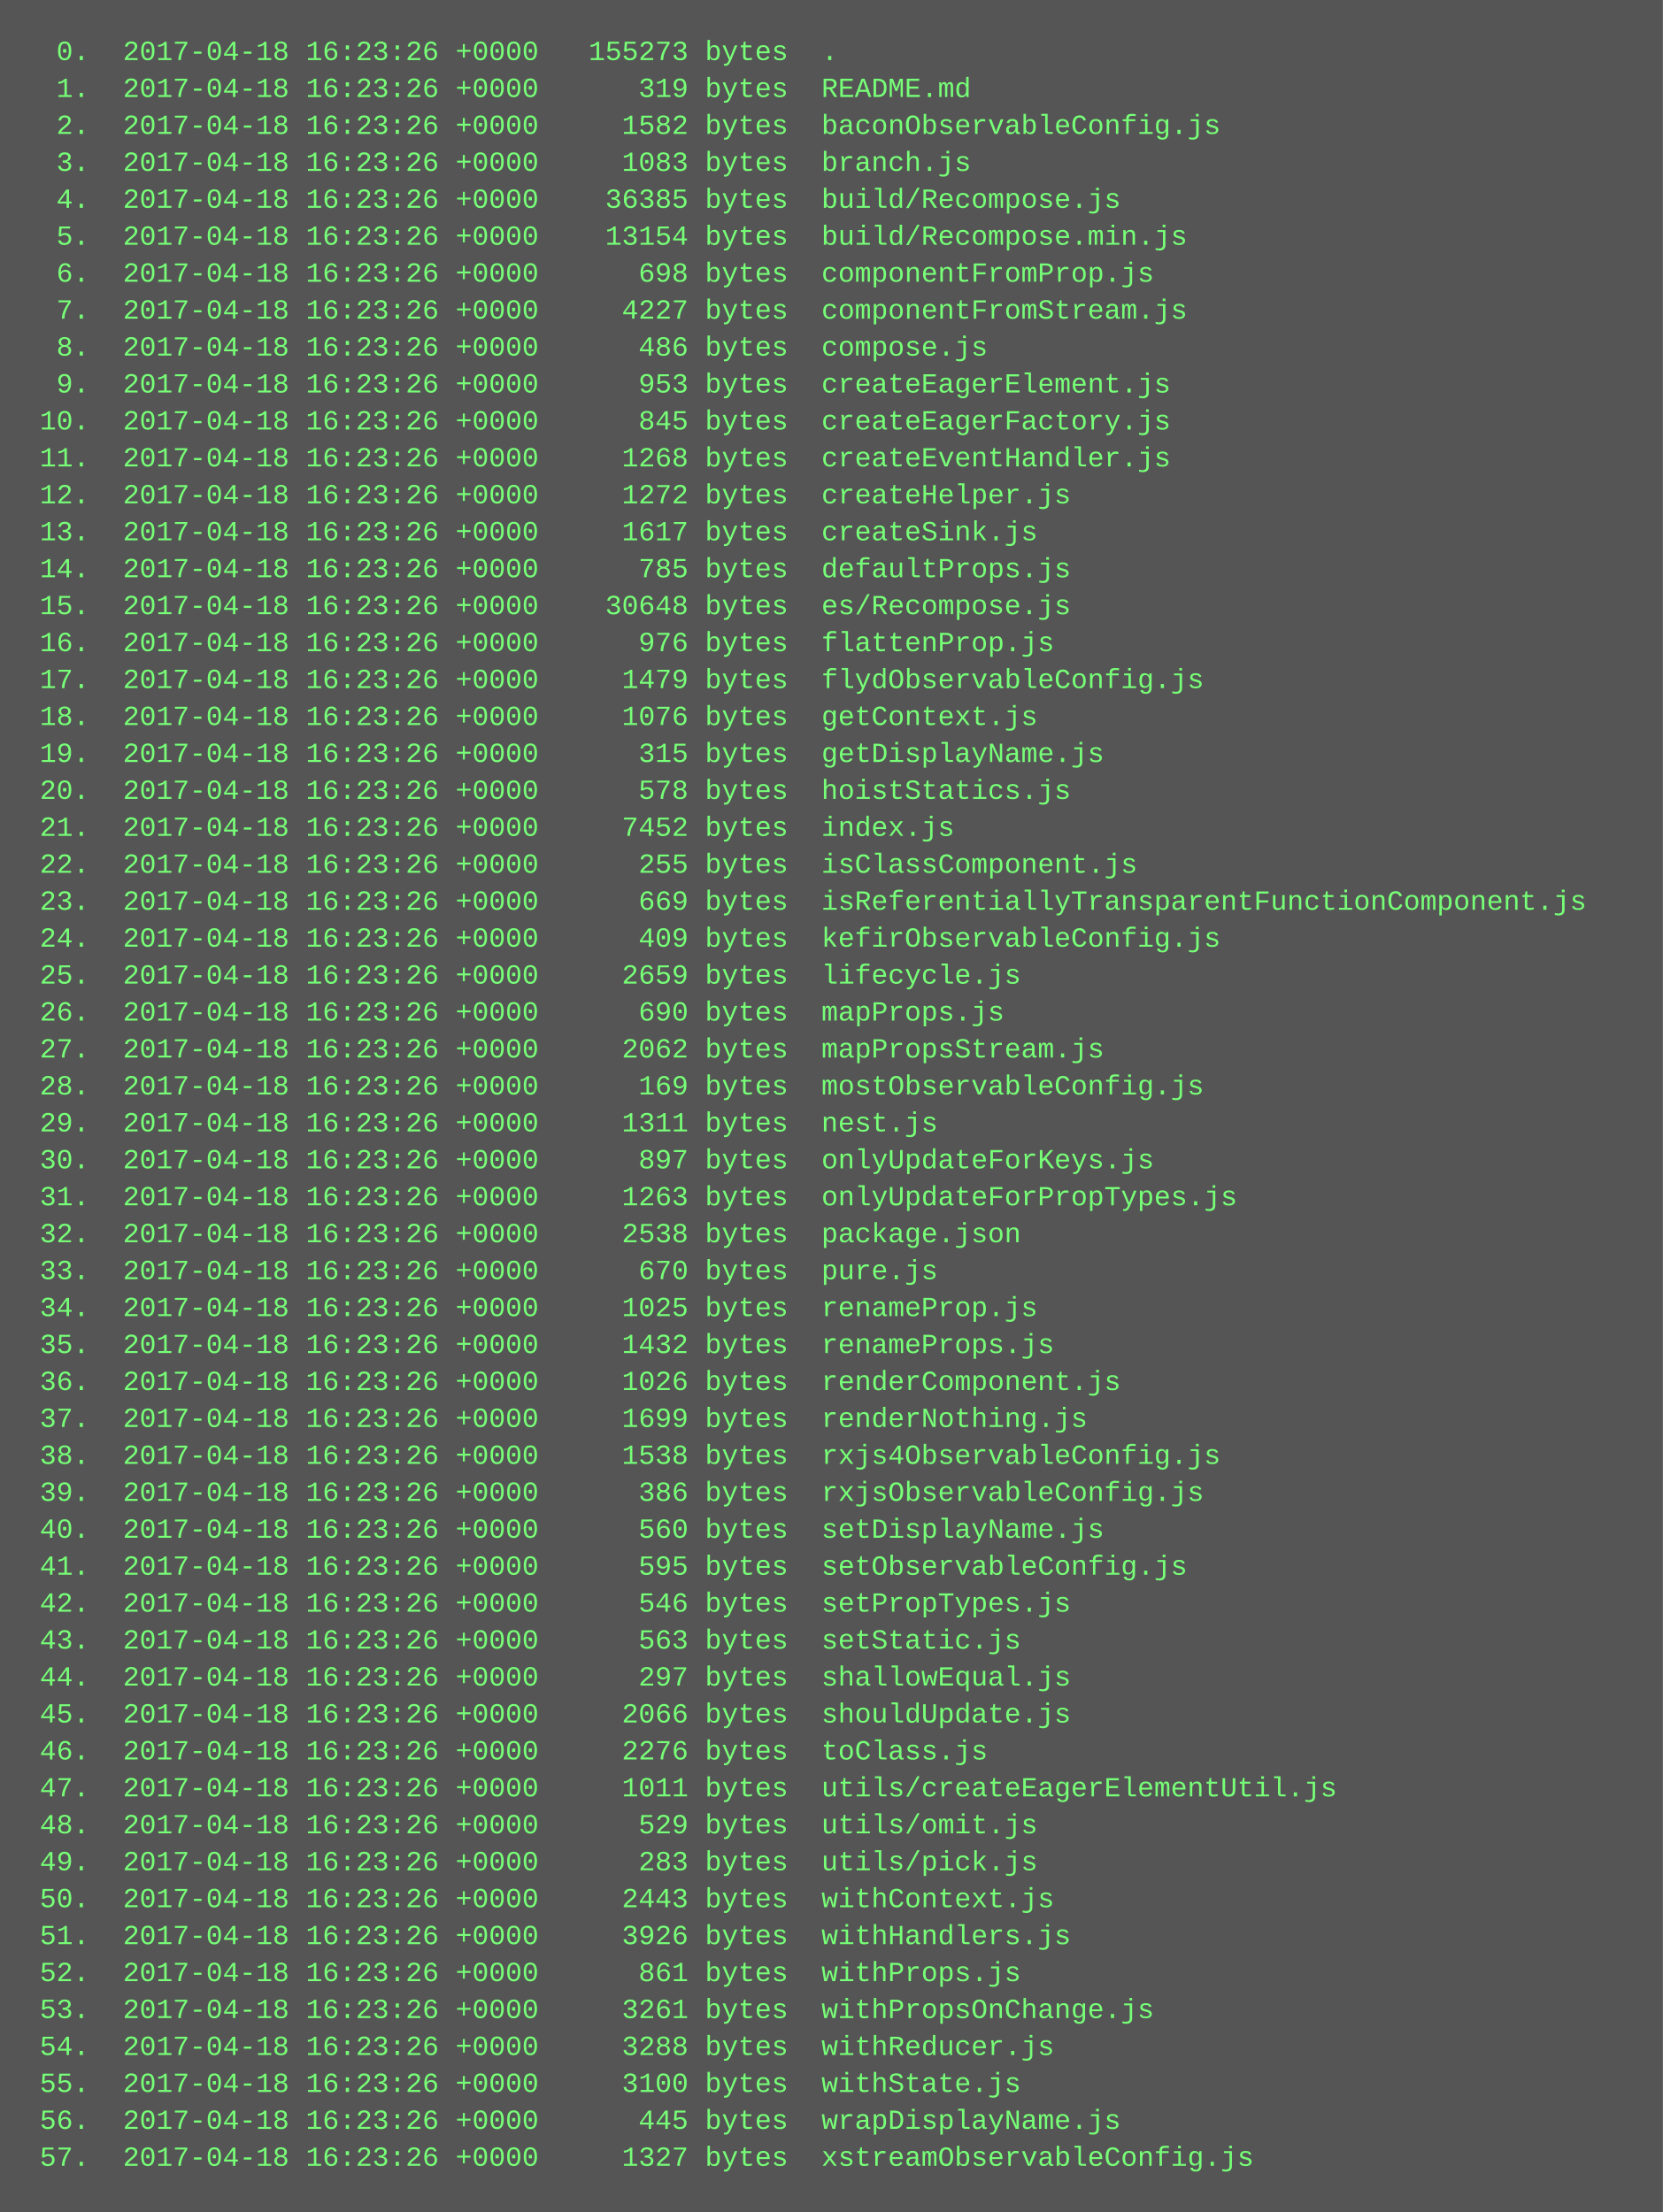
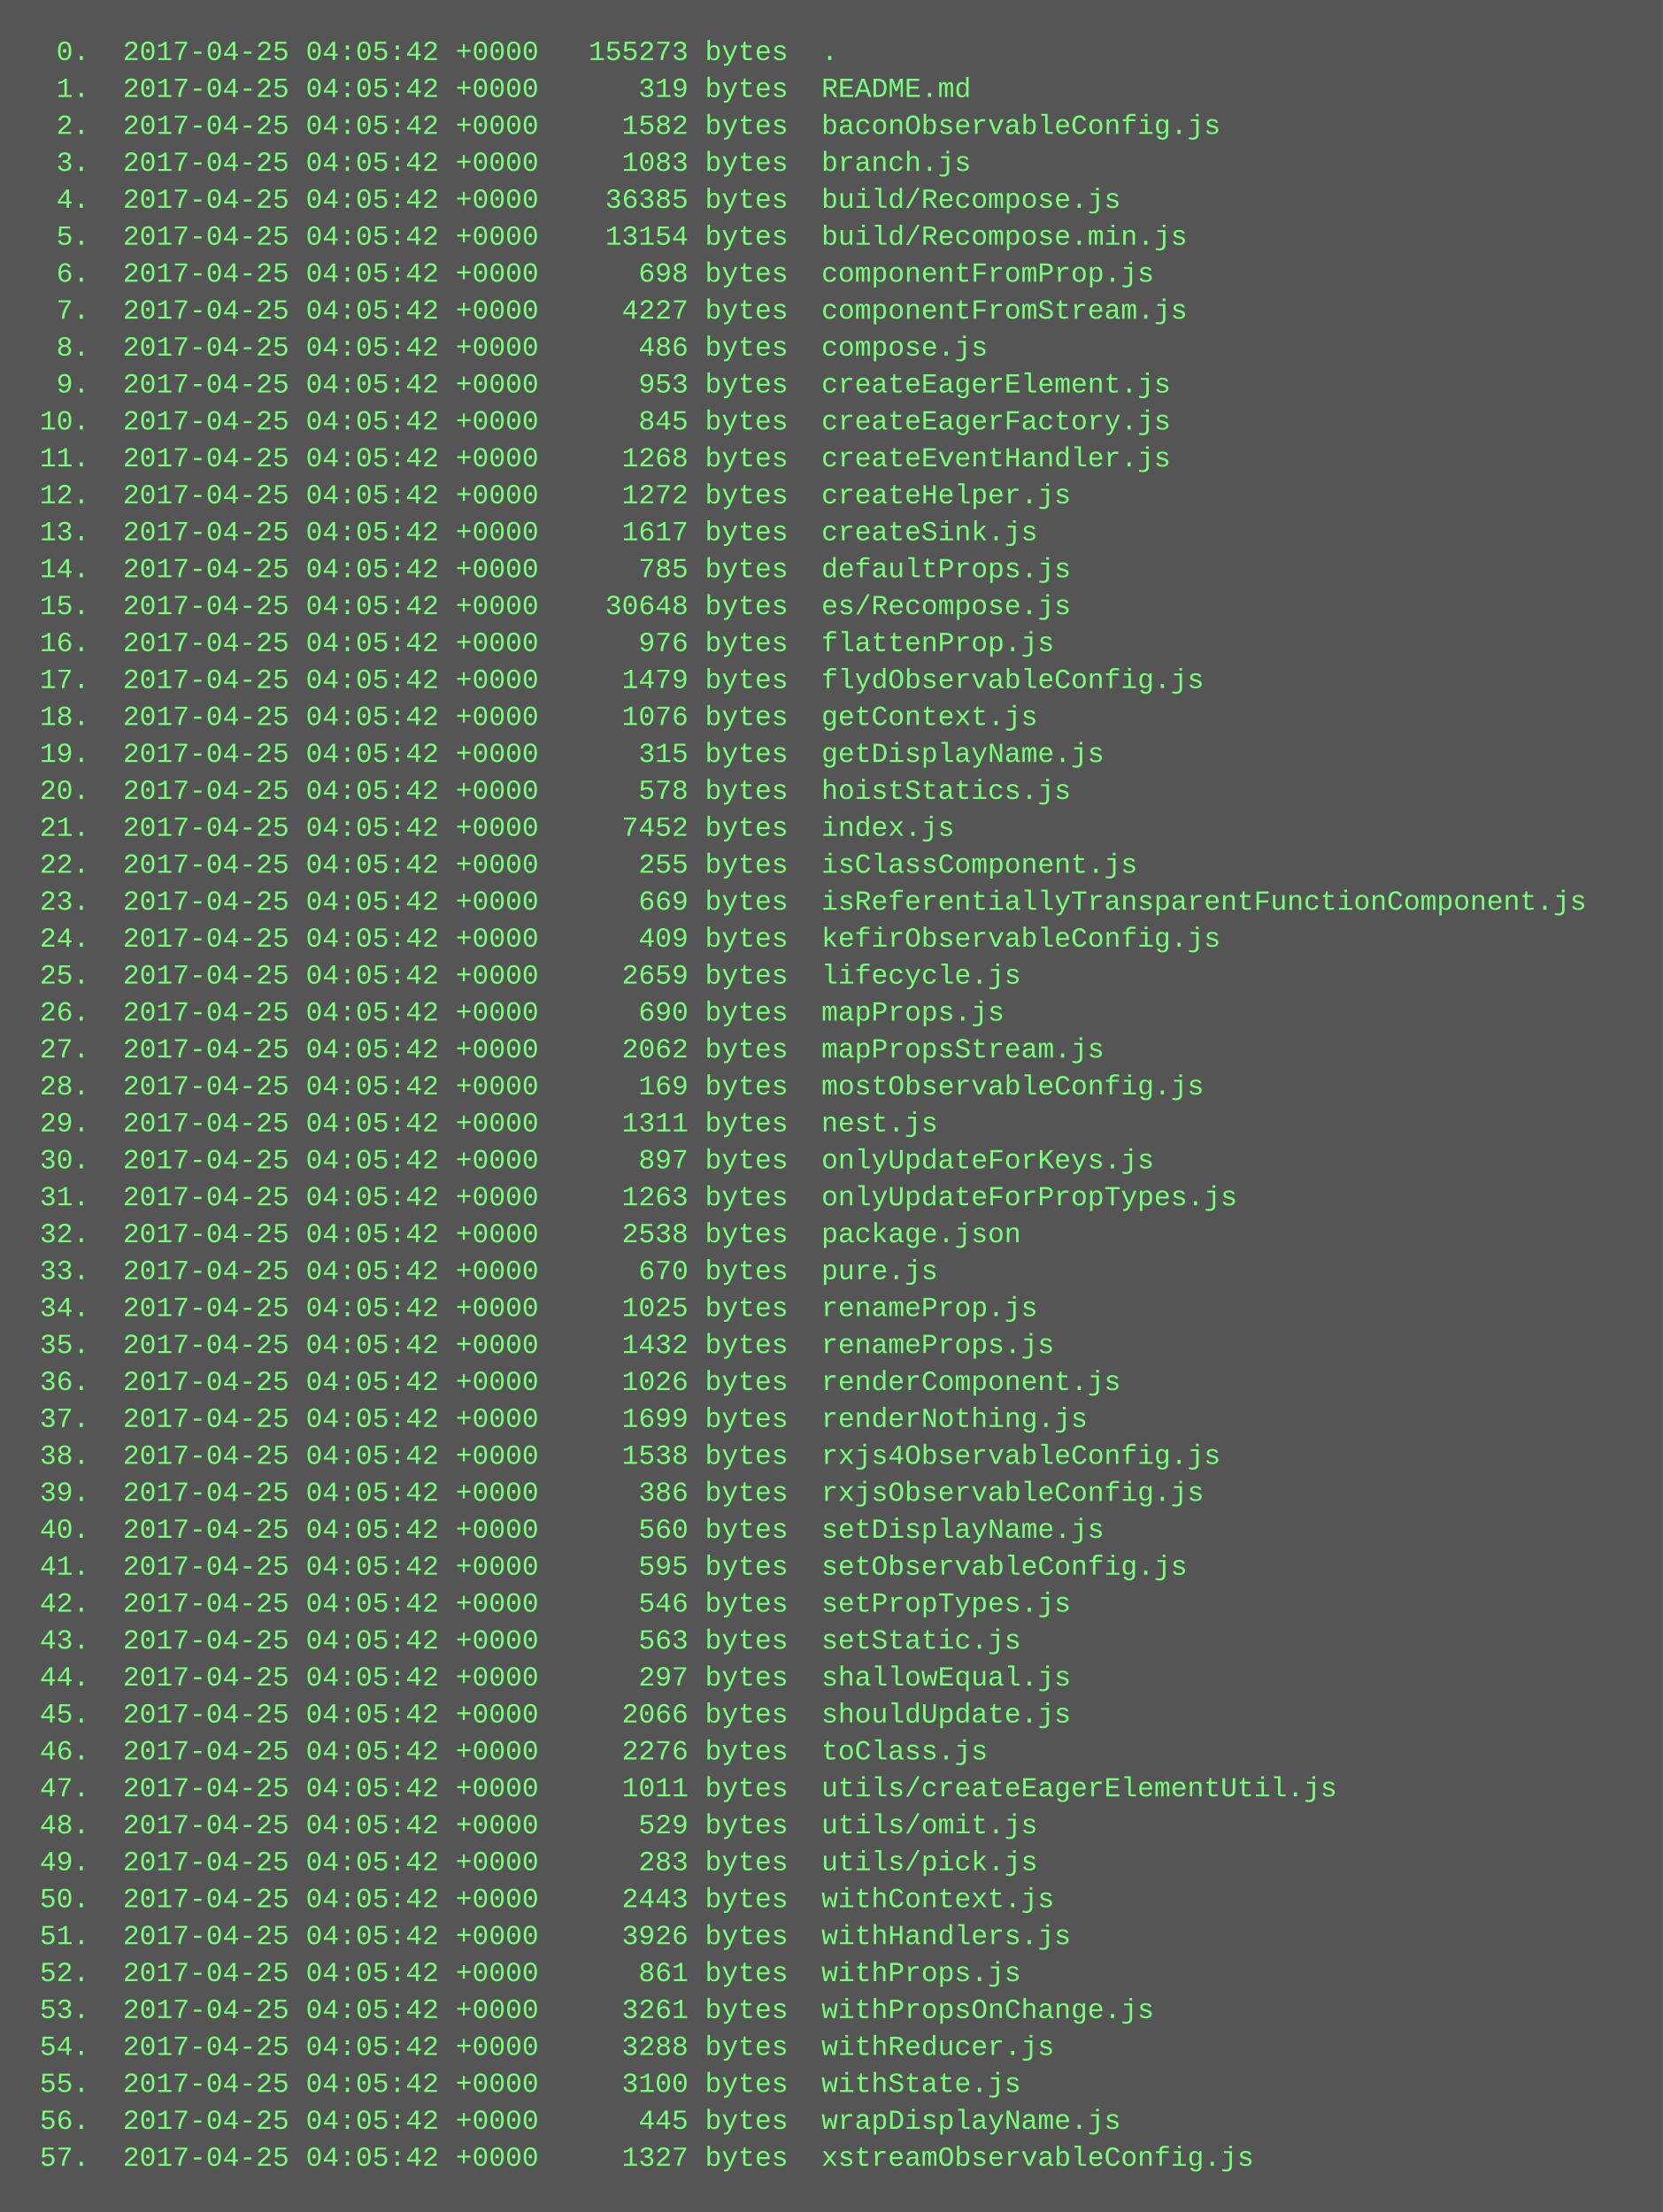
<svg xmlns="http://www.w3.org/2000/svg" height="958" width="720">
  <rect height="958" fill="#555" width="720" />
  <text fill="#7f7" font-family="Courier New" font-size="12" xml:space="preserve">
-     <tspan x="10" y="26">  0.  2017-04-18 16:23:26 +0000   155273 bytes  .</tspan>
-     <tspan x="10" y="42">  1.  2017-04-18 16:23:26 +0000      319 bytes  README.md</tspan>
-     <tspan x="10" y="58">  2.  2017-04-18 16:23:26 +0000     1582 bytes  baconObservableConfig.js</tspan>
-     <tspan x="10" y="74">  3.  2017-04-18 16:23:26 +0000     1083 bytes  branch.js</tspan>
-     <tspan x="10" y="90">  4.  2017-04-18 16:23:26 +0000    36385 bytes  build/Recompose.js</tspan>
-     <tspan x="10" y="106">  5.  2017-04-18 16:23:26 +0000    13154 bytes  build/Recompose.min.js</tspan>
-     <tspan x="10" y="122">  6.  2017-04-18 16:23:26 +0000      698 bytes  componentFromProp.js</tspan>
-     <tspan x="10" y="138">  7.  2017-04-18 16:23:26 +0000     4227 bytes  componentFromStream.js</tspan>
-     <tspan x="10" y="154">  8.  2017-04-18 16:23:26 +0000      486 bytes  compose.js</tspan>
-     <tspan x="10" y="170">  9.  2017-04-18 16:23:26 +0000      953 bytes  createEagerElement.js</tspan>
-     <tspan x="10" y="186"> 10.  2017-04-18 16:23:26 +0000      845 bytes  createEagerFactory.js</tspan>
-     <tspan x="10" y="202"> 11.  2017-04-18 16:23:26 +0000     1268 bytes  createEventHandler.js</tspan>
-     <tspan x="10" y="218"> 12.  2017-04-18 16:23:26 +0000     1272 bytes  createHelper.js</tspan>
-     <tspan x="10" y="234"> 13.  2017-04-18 16:23:26 +0000     1617 bytes  createSink.js</tspan>
-     <tspan x="10" y="250"> 14.  2017-04-18 16:23:26 +0000      785 bytes  defaultProps.js</tspan>
-     <tspan x="10" y="266"> 15.  2017-04-18 16:23:26 +0000    30648 bytes  es/Recompose.js</tspan>
-     <tspan x="10" y="282"> 16.  2017-04-18 16:23:26 +0000      976 bytes  flattenProp.js</tspan>
-     <tspan x="10" y="298"> 17.  2017-04-18 16:23:26 +0000     1479 bytes  flydObservableConfig.js</tspan>
-     <tspan x="10" y="314"> 18.  2017-04-18 16:23:26 +0000     1076 bytes  getContext.js</tspan>
-     <tspan x="10" y="330"> 19.  2017-04-18 16:23:26 +0000      315 bytes  getDisplayName.js</tspan>
-     <tspan x="10" y="346"> 20.  2017-04-18 16:23:26 +0000      578 bytes  hoistStatics.js</tspan>
-     <tspan x="10" y="362"> 21.  2017-04-18 16:23:26 +0000     7452 bytes  index.js</tspan>
-     <tspan x="10" y="378"> 22.  2017-04-18 16:23:26 +0000      255 bytes  isClassComponent.js</tspan>
-     <tspan x="10" y="394"> 23.  2017-04-18 16:23:26 +0000      669 bytes  isReferentiallyTransparentFunctionComponent.js</tspan>
-     <tspan x="10" y="410"> 24.  2017-04-18 16:23:26 +0000      409 bytes  kefirObservableConfig.js</tspan>
-     <tspan x="10" y="426"> 25.  2017-04-18 16:23:26 +0000     2659 bytes  lifecycle.js</tspan>
-     <tspan x="10" y="442"> 26.  2017-04-18 16:23:26 +0000      690 bytes  mapProps.js</tspan>
-     <tspan x="10" y="458"> 27.  2017-04-18 16:23:26 +0000     2062 bytes  mapPropsStream.js</tspan>
-     <tspan x="10" y="474"> 28.  2017-04-18 16:23:26 +0000      169 bytes  mostObservableConfig.js</tspan>
-     <tspan x="10" y="490"> 29.  2017-04-18 16:23:26 +0000     1311 bytes  nest.js</tspan>
-     <tspan x="10" y="506"> 30.  2017-04-18 16:23:26 +0000      897 bytes  onlyUpdateForKeys.js</tspan>
-     <tspan x="10" y="522"> 31.  2017-04-18 16:23:26 +0000     1263 bytes  onlyUpdateForPropTypes.js</tspan>
-     <tspan x="10" y="538"> 32.  2017-04-18 16:23:26 +0000     2538 bytes  package.json</tspan>
-     <tspan x="10" y="554"> 33.  2017-04-18 16:23:26 +0000      670 bytes  pure.js</tspan>
-     <tspan x="10" y="570"> 34.  2017-04-18 16:23:26 +0000     1025 bytes  renameProp.js</tspan>
-     <tspan x="10" y="586"> 35.  2017-04-18 16:23:26 +0000     1432 bytes  renameProps.js</tspan>
-     <tspan x="10" y="602"> 36.  2017-04-18 16:23:26 +0000     1026 bytes  renderComponent.js</tspan>
-     <tspan x="10" y="618"> 37.  2017-04-18 16:23:26 +0000     1699 bytes  renderNothing.js</tspan>
-     <tspan x="10" y="634"> 38.  2017-04-18 16:23:26 +0000     1538 bytes  rxjs4ObservableConfig.js</tspan>
-     <tspan x="10" y="650"> 39.  2017-04-18 16:23:26 +0000      386 bytes  rxjsObservableConfig.js</tspan>
-     <tspan x="10" y="666"> 40.  2017-04-18 16:23:26 +0000      560 bytes  setDisplayName.js</tspan>
-     <tspan x="10" y="682"> 41.  2017-04-18 16:23:26 +0000      595 bytes  setObservableConfig.js</tspan>
-     <tspan x="10" y="698"> 42.  2017-04-18 16:23:26 +0000      546 bytes  setPropTypes.js</tspan>
-     <tspan x="10" y="714"> 43.  2017-04-18 16:23:26 +0000      563 bytes  setStatic.js</tspan>
-     <tspan x="10" y="730"> 44.  2017-04-18 16:23:26 +0000      297 bytes  shallowEqual.js</tspan>
-     <tspan x="10" y="746"> 45.  2017-04-18 16:23:26 +0000     2066 bytes  shouldUpdate.js</tspan>
-     <tspan x="10" y="762"> 46.  2017-04-18 16:23:26 +0000     2276 bytes  toClass.js</tspan>
-     <tspan x="10" y="778"> 47.  2017-04-18 16:23:26 +0000     1011 bytes  utils/createEagerElementUtil.js</tspan>
-     <tspan x="10" y="794"> 48.  2017-04-18 16:23:26 +0000      529 bytes  utils/omit.js</tspan>
-     <tspan x="10" y="810"> 49.  2017-04-18 16:23:26 +0000      283 bytes  utils/pick.js</tspan>
-     <tspan x="10" y="826"> 50.  2017-04-18 16:23:26 +0000     2443 bytes  withContext.js</tspan>
-     <tspan x="10" y="842"> 51.  2017-04-18 16:23:26 +0000     3926 bytes  withHandlers.js</tspan>
-     <tspan x="10" y="858"> 52.  2017-04-18 16:23:26 +0000      861 bytes  withProps.js</tspan>
-     <tspan x="10" y="874"> 53.  2017-04-18 16:23:26 +0000     3261 bytes  withPropsOnChange.js</tspan>
-     <tspan x="10" y="890"> 54.  2017-04-18 16:23:26 +0000     3288 bytes  withReducer.js</tspan>
-     <tspan x="10" y="906"> 55.  2017-04-18 16:23:26 +0000     3100 bytes  withState.js</tspan>
-     <tspan x="10" y="922"> 56.  2017-04-18 16:23:26 +0000      445 bytes  wrapDisplayName.js</tspan>
-     <tspan x="10" y="938"> 57.  2017-04-18 16:23:26 +0000     1327 bytes  xstreamObservableConfig.js</tspan>
+     <tspan x="10" y="26">  0.  2017-04-25 04:05:42 +0000   155273 bytes  .</tspan>
+     <tspan x="10" y="42">  1.  2017-04-25 04:05:42 +0000      319 bytes  README.md</tspan>
+     <tspan x="10" y="58">  2.  2017-04-25 04:05:42 +0000     1582 bytes  baconObservableConfig.js</tspan>
+     <tspan x="10" y="74">  3.  2017-04-25 04:05:42 +0000     1083 bytes  branch.js</tspan>
+     <tspan x="10" y="90">  4.  2017-04-25 04:05:42 +0000    36385 bytes  build/Recompose.js</tspan>
+     <tspan x="10" y="106">  5.  2017-04-25 04:05:42 +0000    13154 bytes  build/Recompose.min.js</tspan>
+     <tspan x="10" y="122">  6.  2017-04-25 04:05:42 +0000      698 bytes  componentFromProp.js</tspan>
+     <tspan x="10" y="138">  7.  2017-04-25 04:05:42 +0000     4227 bytes  componentFromStream.js</tspan>
+     <tspan x="10" y="154">  8.  2017-04-25 04:05:42 +0000      486 bytes  compose.js</tspan>
+     <tspan x="10" y="170">  9.  2017-04-25 04:05:42 +0000      953 bytes  createEagerElement.js</tspan>
+     <tspan x="10" y="186"> 10.  2017-04-25 04:05:42 +0000      845 bytes  createEagerFactory.js</tspan>
+     <tspan x="10" y="202"> 11.  2017-04-25 04:05:42 +0000     1268 bytes  createEventHandler.js</tspan>
+     <tspan x="10" y="218"> 12.  2017-04-25 04:05:42 +0000     1272 bytes  createHelper.js</tspan>
+     <tspan x="10" y="234"> 13.  2017-04-25 04:05:42 +0000     1617 bytes  createSink.js</tspan>
+     <tspan x="10" y="250"> 14.  2017-04-25 04:05:42 +0000      785 bytes  defaultProps.js</tspan>
+     <tspan x="10" y="266"> 15.  2017-04-25 04:05:42 +0000    30648 bytes  es/Recompose.js</tspan>
+     <tspan x="10" y="282"> 16.  2017-04-25 04:05:42 +0000      976 bytes  flattenProp.js</tspan>
+     <tspan x="10" y="298"> 17.  2017-04-25 04:05:42 +0000     1479 bytes  flydObservableConfig.js</tspan>
+     <tspan x="10" y="314"> 18.  2017-04-25 04:05:42 +0000     1076 bytes  getContext.js</tspan>
+     <tspan x="10" y="330"> 19.  2017-04-25 04:05:42 +0000      315 bytes  getDisplayName.js</tspan>
+     <tspan x="10" y="346"> 20.  2017-04-25 04:05:42 +0000      578 bytes  hoistStatics.js</tspan>
+     <tspan x="10" y="362"> 21.  2017-04-25 04:05:42 +0000     7452 bytes  index.js</tspan>
+     <tspan x="10" y="378"> 22.  2017-04-25 04:05:42 +0000      255 bytes  isClassComponent.js</tspan>
+     <tspan x="10" y="394"> 23.  2017-04-25 04:05:42 +0000      669 bytes  isReferentiallyTransparentFunctionComponent.js</tspan>
+     <tspan x="10" y="410"> 24.  2017-04-25 04:05:42 +0000      409 bytes  kefirObservableConfig.js</tspan>
+     <tspan x="10" y="426"> 25.  2017-04-25 04:05:42 +0000     2659 bytes  lifecycle.js</tspan>
+     <tspan x="10" y="442"> 26.  2017-04-25 04:05:42 +0000      690 bytes  mapProps.js</tspan>
+     <tspan x="10" y="458"> 27.  2017-04-25 04:05:42 +0000     2062 bytes  mapPropsStream.js</tspan>
+     <tspan x="10" y="474"> 28.  2017-04-25 04:05:42 +0000      169 bytes  mostObservableConfig.js</tspan>
+     <tspan x="10" y="490"> 29.  2017-04-25 04:05:42 +0000     1311 bytes  nest.js</tspan>
+     <tspan x="10" y="506"> 30.  2017-04-25 04:05:42 +0000      897 bytes  onlyUpdateForKeys.js</tspan>
+     <tspan x="10" y="522"> 31.  2017-04-25 04:05:42 +0000     1263 bytes  onlyUpdateForPropTypes.js</tspan>
+     <tspan x="10" y="538"> 32.  2017-04-25 04:05:42 +0000     2538 bytes  package.json</tspan>
+     <tspan x="10" y="554"> 33.  2017-04-25 04:05:42 +0000      670 bytes  pure.js</tspan>
+     <tspan x="10" y="570"> 34.  2017-04-25 04:05:42 +0000     1025 bytes  renameProp.js</tspan>
+     <tspan x="10" y="586"> 35.  2017-04-25 04:05:42 +0000     1432 bytes  renameProps.js</tspan>
+     <tspan x="10" y="602"> 36.  2017-04-25 04:05:42 +0000     1026 bytes  renderComponent.js</tspan>
+     <tspan x="10" y="618"> 37.  2017-04-25 04:05:42 +0000     1699 bytes  renderNothing.js</tspan>
+     <tspan x="10" y="634"> 38.  2017-04-25 04:05:42 +0000     1538 bytes  rxjs4ObservableConfig.js</tspan>
+     <tspan x="10" y="650"> 39.  2017-04-25 04:05:42 +0000      386 bytes  rxjsObservableConfig.js</tspan>
+     <tspan x="10" y="666"> 40.  2017-04-25 04:05:42 +0000      560 bytes  setDisplayName.js</tspan>
+     <tspan x="10" y="682"> 41.  2017-04-25 04:05:42 +0000      595 bytes  setObservableConfig.js</tspan>
+     <tspan x="10" y="698"> 42.  2017-04-25 04:05:42 +0000      546 bytes  setPropTypes.js</tspan>
+     <tspan x="10" y="714"> 43.  2017-04-25 04:05:42 +0000      563 bytes  setStatic.js</tspan>
+     <tspan x="10" y="730"> 44.  2017-04-25 04:05:42 +0000      297 bytes  shallowEqual.js</tspan>
+     <tspan x="10" y="746"> 45.  2017-04-25 04:05:42 +0000     2066 bytes  shouldUpdate.js</tspan>
+     <tspan x="10" y="762"> 46.  2017-04-25 04:05:42 +0000     2276 bytes  toClass.js</tspan>
+     <tspan x="10" y="778"> 47.  2017-04-25 04:05:42 +0000     1011 bytes  utils/createEagerElementUtil.js</tspan>
+     <tspan x="10" y="794"> 48.  2017-04-25 04:05:42 +0000      529 bytes  utils/omit.js</tspan>
+     <tspan x="10" y="810"> 49.  2017-04-25 04:05:42 +0000      283 bytes  utils/pick.js</tspan>
+     <tspan x="10" y="826"> 50.  2017-04-25 04:05:42 +0000     2443 bytes  withContext.js</tspan>
+     <tspan x="10" y="842"> 51.  2017-04-25 04:05:42 +0000     3926 bytes  withHandlers.js</tspan>
+     <tspan x="10" y="858"> 52.  2017-04-25 04:05:42 +0000      861 bytes  withProps.js</tspan>
+     <tspan x="10" y="874"> 53.  2017-04-25 04:05:42 +0000     3261 bytes  withPropsOnChange.js</tspan>
+     <tspan x="10" y="890"> 54.  2017-04-25 04:05:42 +0000     3288 bytes  withReducer.js</tspan>
+     <tspan x="10" y="906"> 55.  2017-04-25 04:05:42 +0000     3100 bytes  withState.js</tspan>
+     <tspan x="10" y="922"> 56.  2017-04-25 04:05:42 +0000      445 bytes  wrapDisplayName.js</tspan>
+     <tspan x="10" y="938"> 57.  2017-04-25 04:05:42 +0000     1327 bytes  xstreamObservableConfig.js</tspan>
  </text>
</svg>
